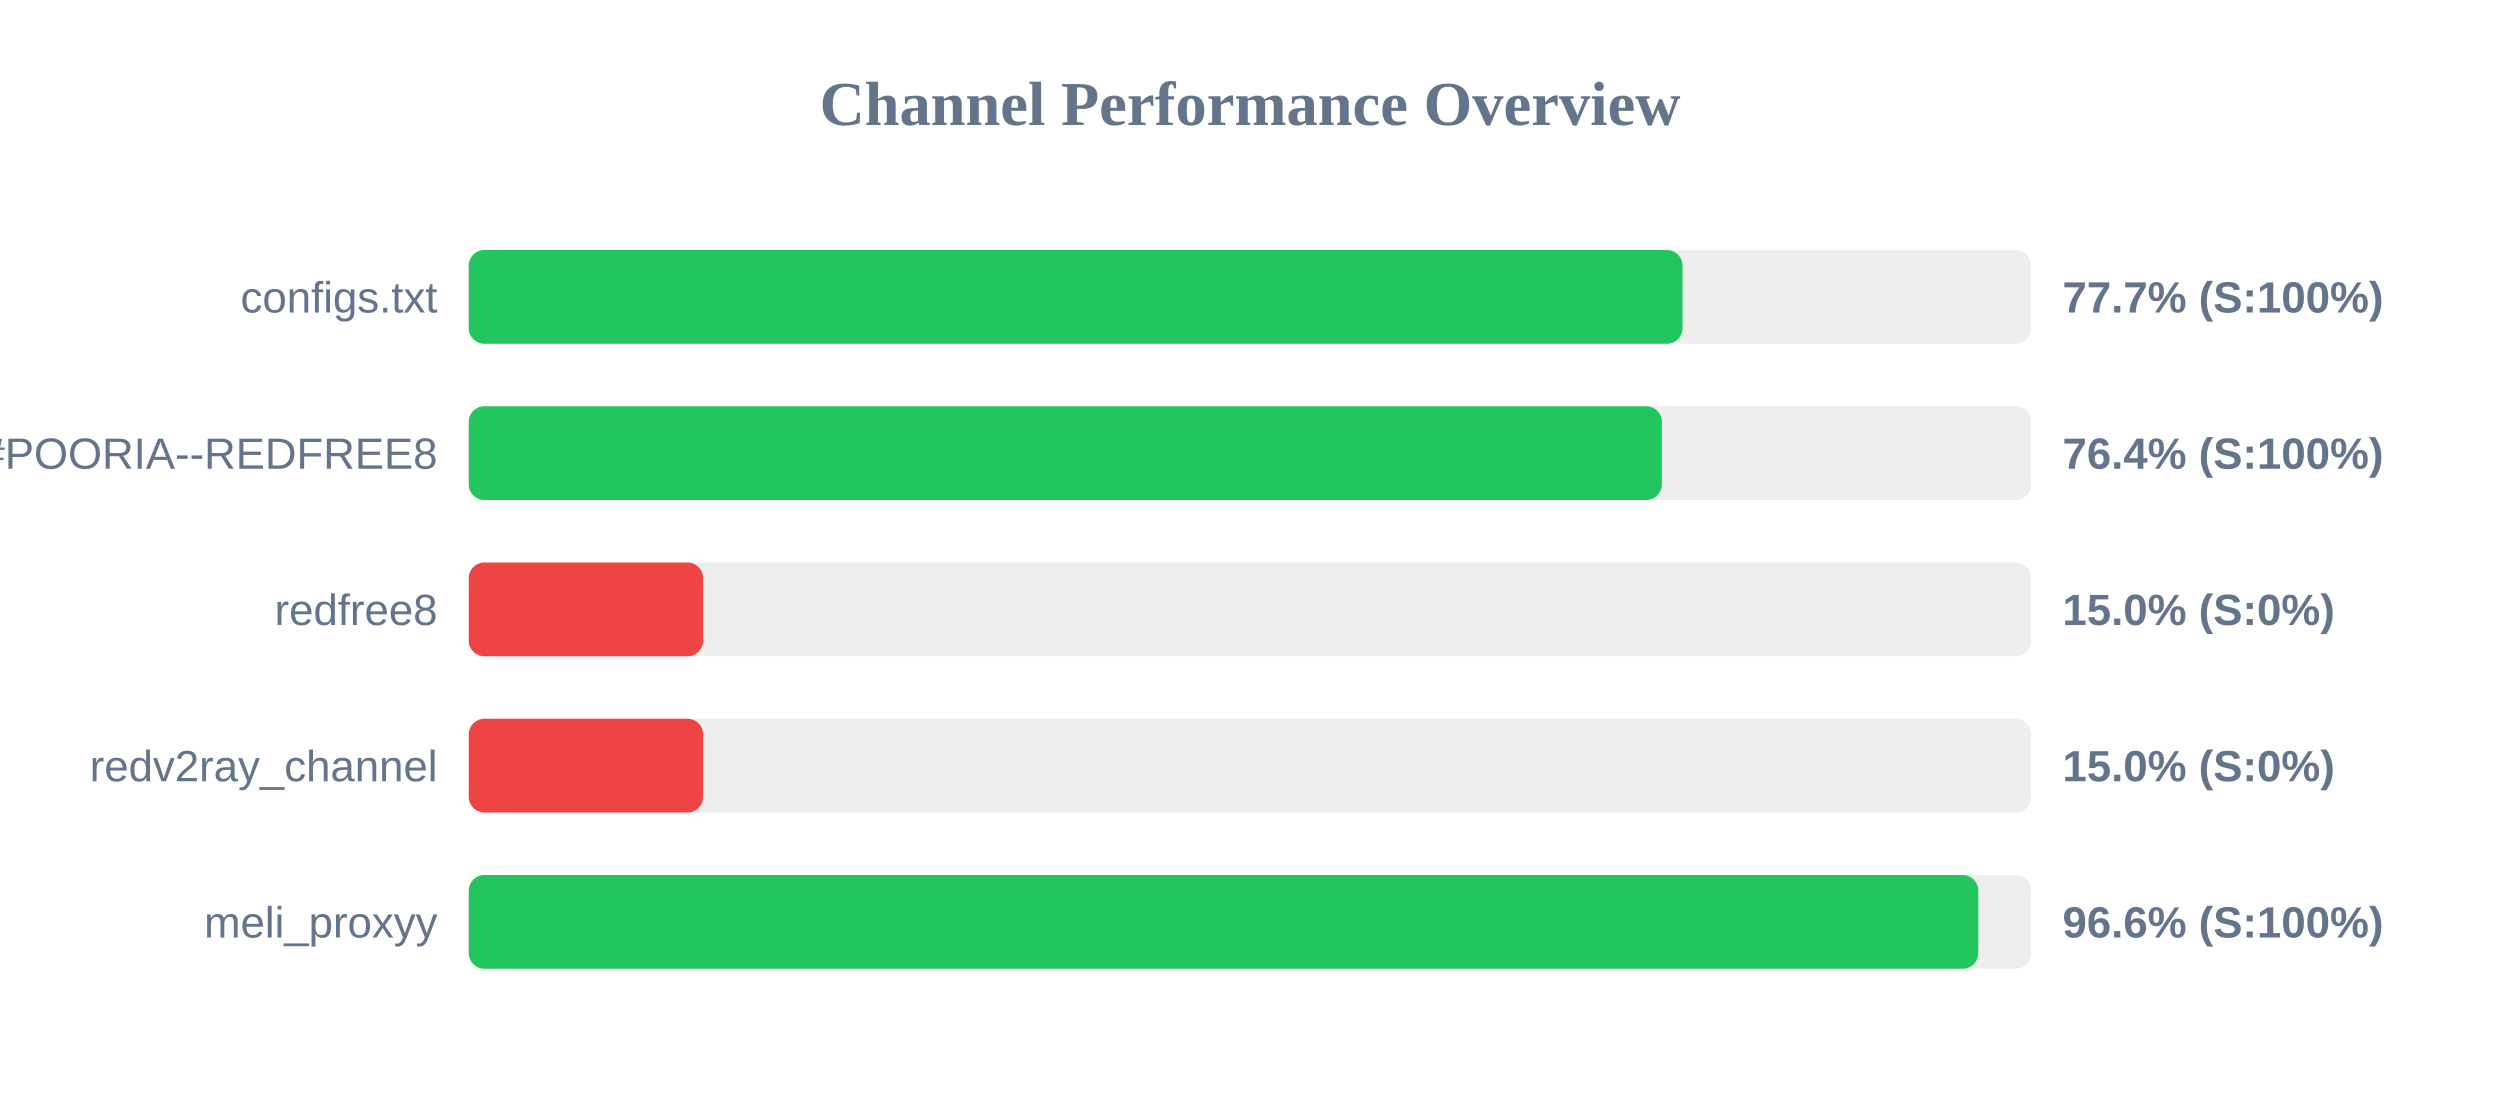
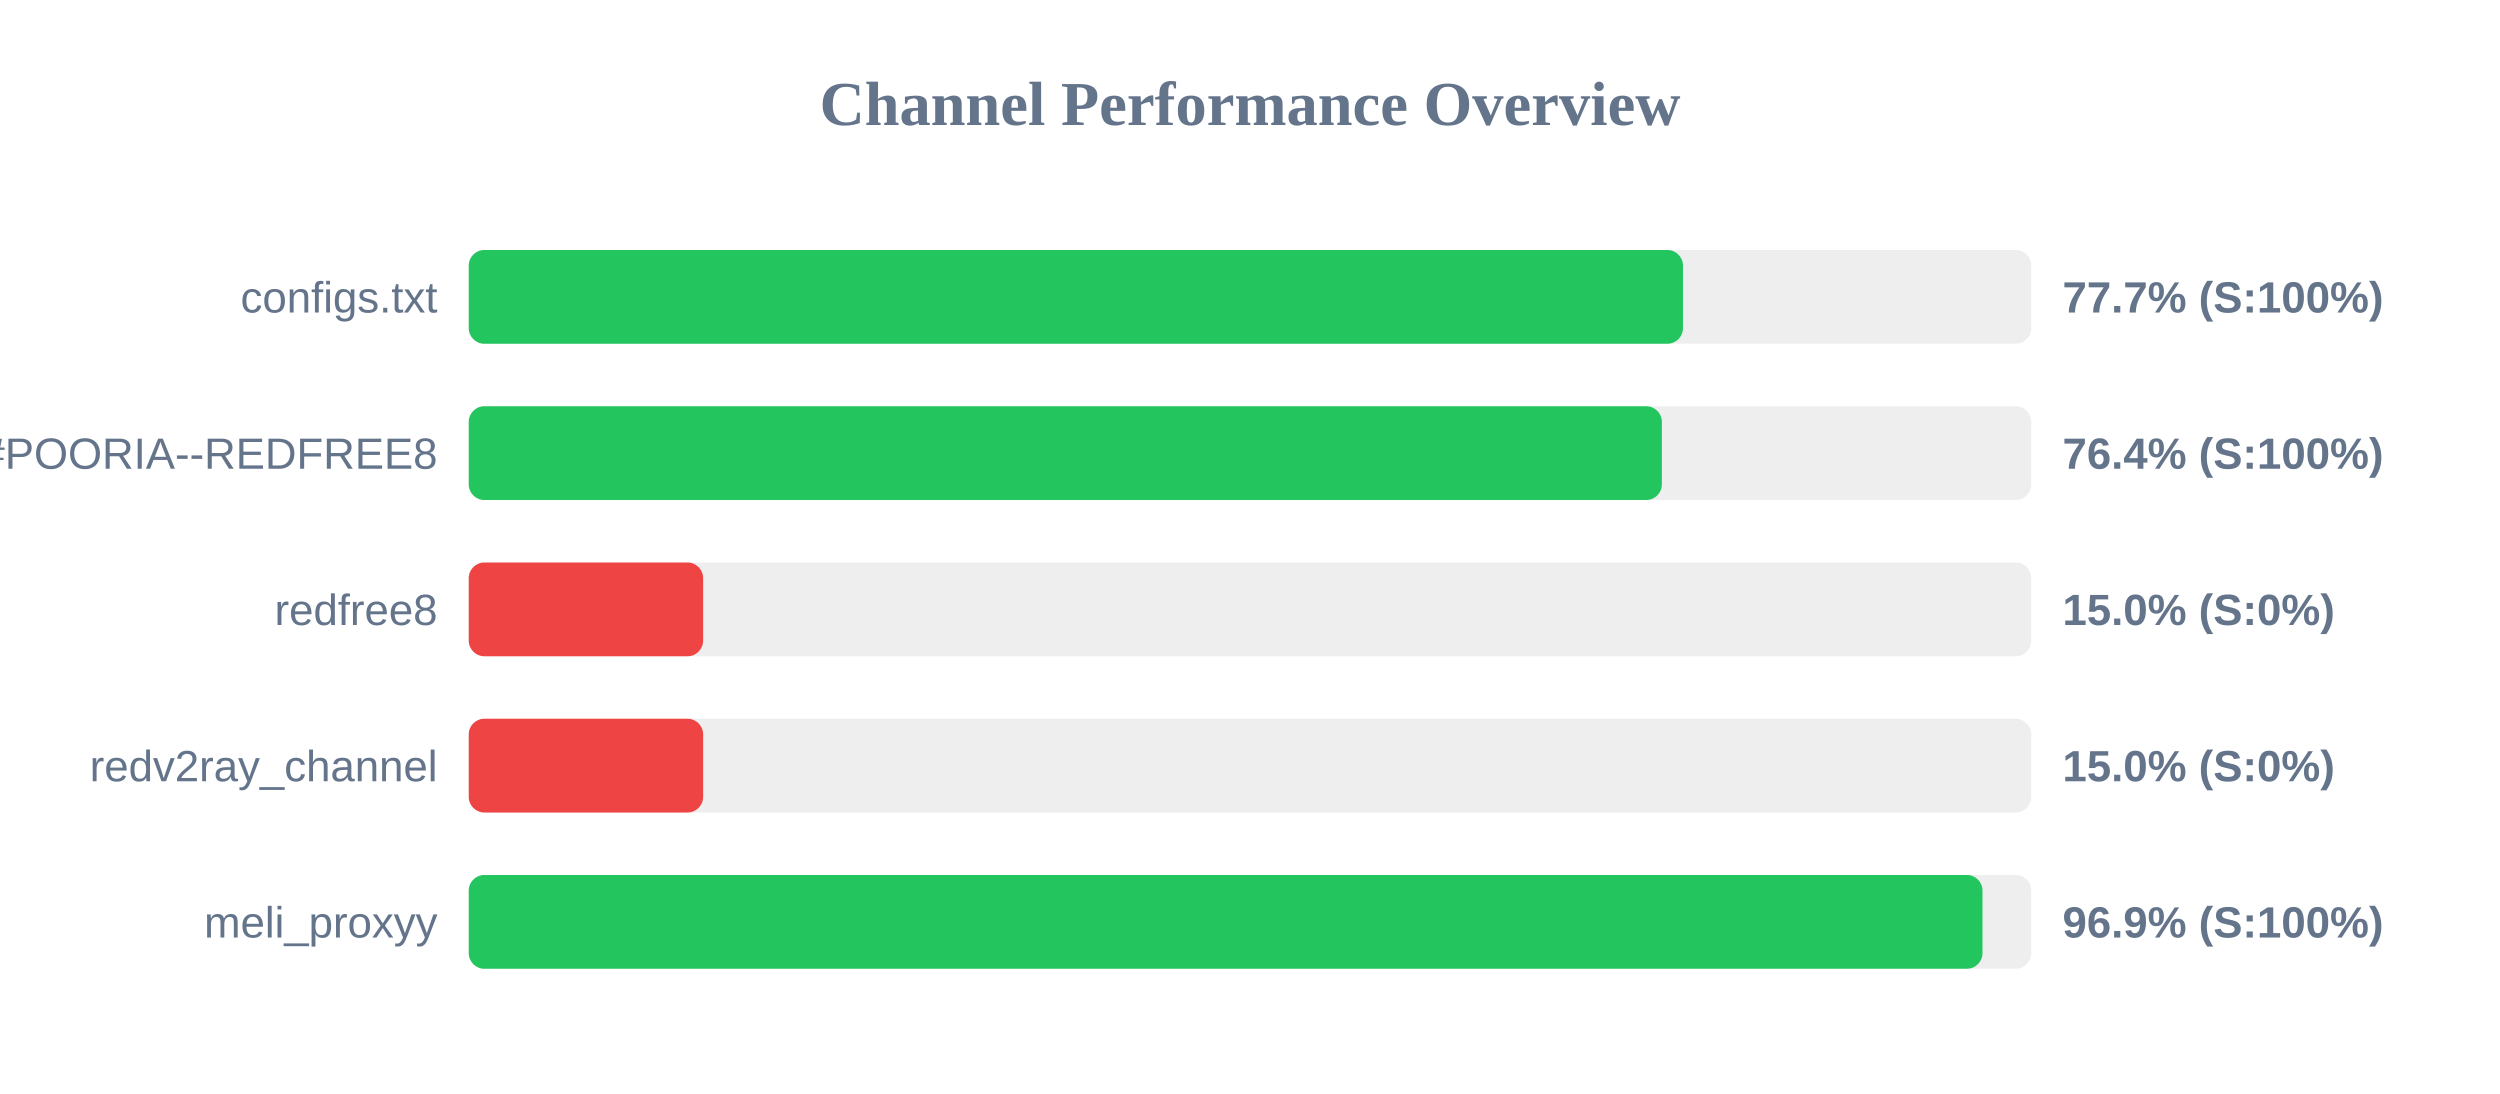
<svg xmlns="http://www.w3.org/2000/svg" width="800" height="350" version="1.1">
  <style>
        .row { font: 14px Arial; fill: #64748b; }
        .score { font: bold 14px Arial; fill: #64748b; }
    </style>
  <text x="400" y="40" text-anchor="middle" font-size="20px" font-weight="bold" fill="#64748b">Channel Performance Overview</text>
  <rect x="150" y="80" width="500" height="30" fill="#eee" rx="5" />
-   <rect x="150" y="80" width="388.4" height="30" fill="#22c55e" rx="5" />
+   <rect x="150" y="80" width="388.55" height="30" fill="#22c55e" rx="5" />
  <text x="140" y="100" text-anchor="end" class="row">configs.txt</text>
  <text x="660" y="100" text-anchor="start" class="score">77.7% (S:100%)</text>
  <rect x="150" y="130" width="500" height="30" fill="#eee" rx="5" />
  <rect x="150" y="130" width="381.8" height="30" fill="#22c55e" rx="5" />
  <text x="140" y="150" text-anchor="end" class="row">POORIA--REDFREE8.txt#POORIA--REDFREE8</text>
  <text x="660" y="150" text-anchor="start" class="score">76.4% (S:100%)</text>
  <rect x="150" y="180" width="500" height="30" fill="#eee" rx="5" />
  <rect x="150" y="180" width="75.0" height="30" fill="#ef4444" rx="5" />
  <text x="140" y="200" text-anchor="end" class="row">redfree8</text>
  <text x="660" y="200" text-anchor="start" class="score">15.0% (S:0%)</text>
  <rect x="150" y="230" width="500" height="30" fill="#eee" rx="5" />
  <rect x="150" y="230" width="75.0" height="30" fill="#ef4444" rx="5" />
  <text x="140" y="250" text-anchor="end" class="row">redv2ray_channel</text>
  <text x="660" y="250" text-anchor="start" class="score">15.0% (S:0%)</text>
  <rect x="150" y="280" width="500" height="30" fill="#eee" rx="5" />
-   <rect x="150" y="280" width="483.05" height="30" fill="#22c55e" rx="5" />
+   <rect x="150" y="280" width="484.4" height="30" fill="#22c55e" rx="5" />
  <text x="140" y="300" text-anchor="end" class="row">meli_proxyy</text>
-   <text x="660" y="300" text-anchor="start" class="score">96.6% (S:100%)</text>
+   <text x="660" y="300" text-anchor="start" class="score">96.9% (S:100%)</text>
</svg>
